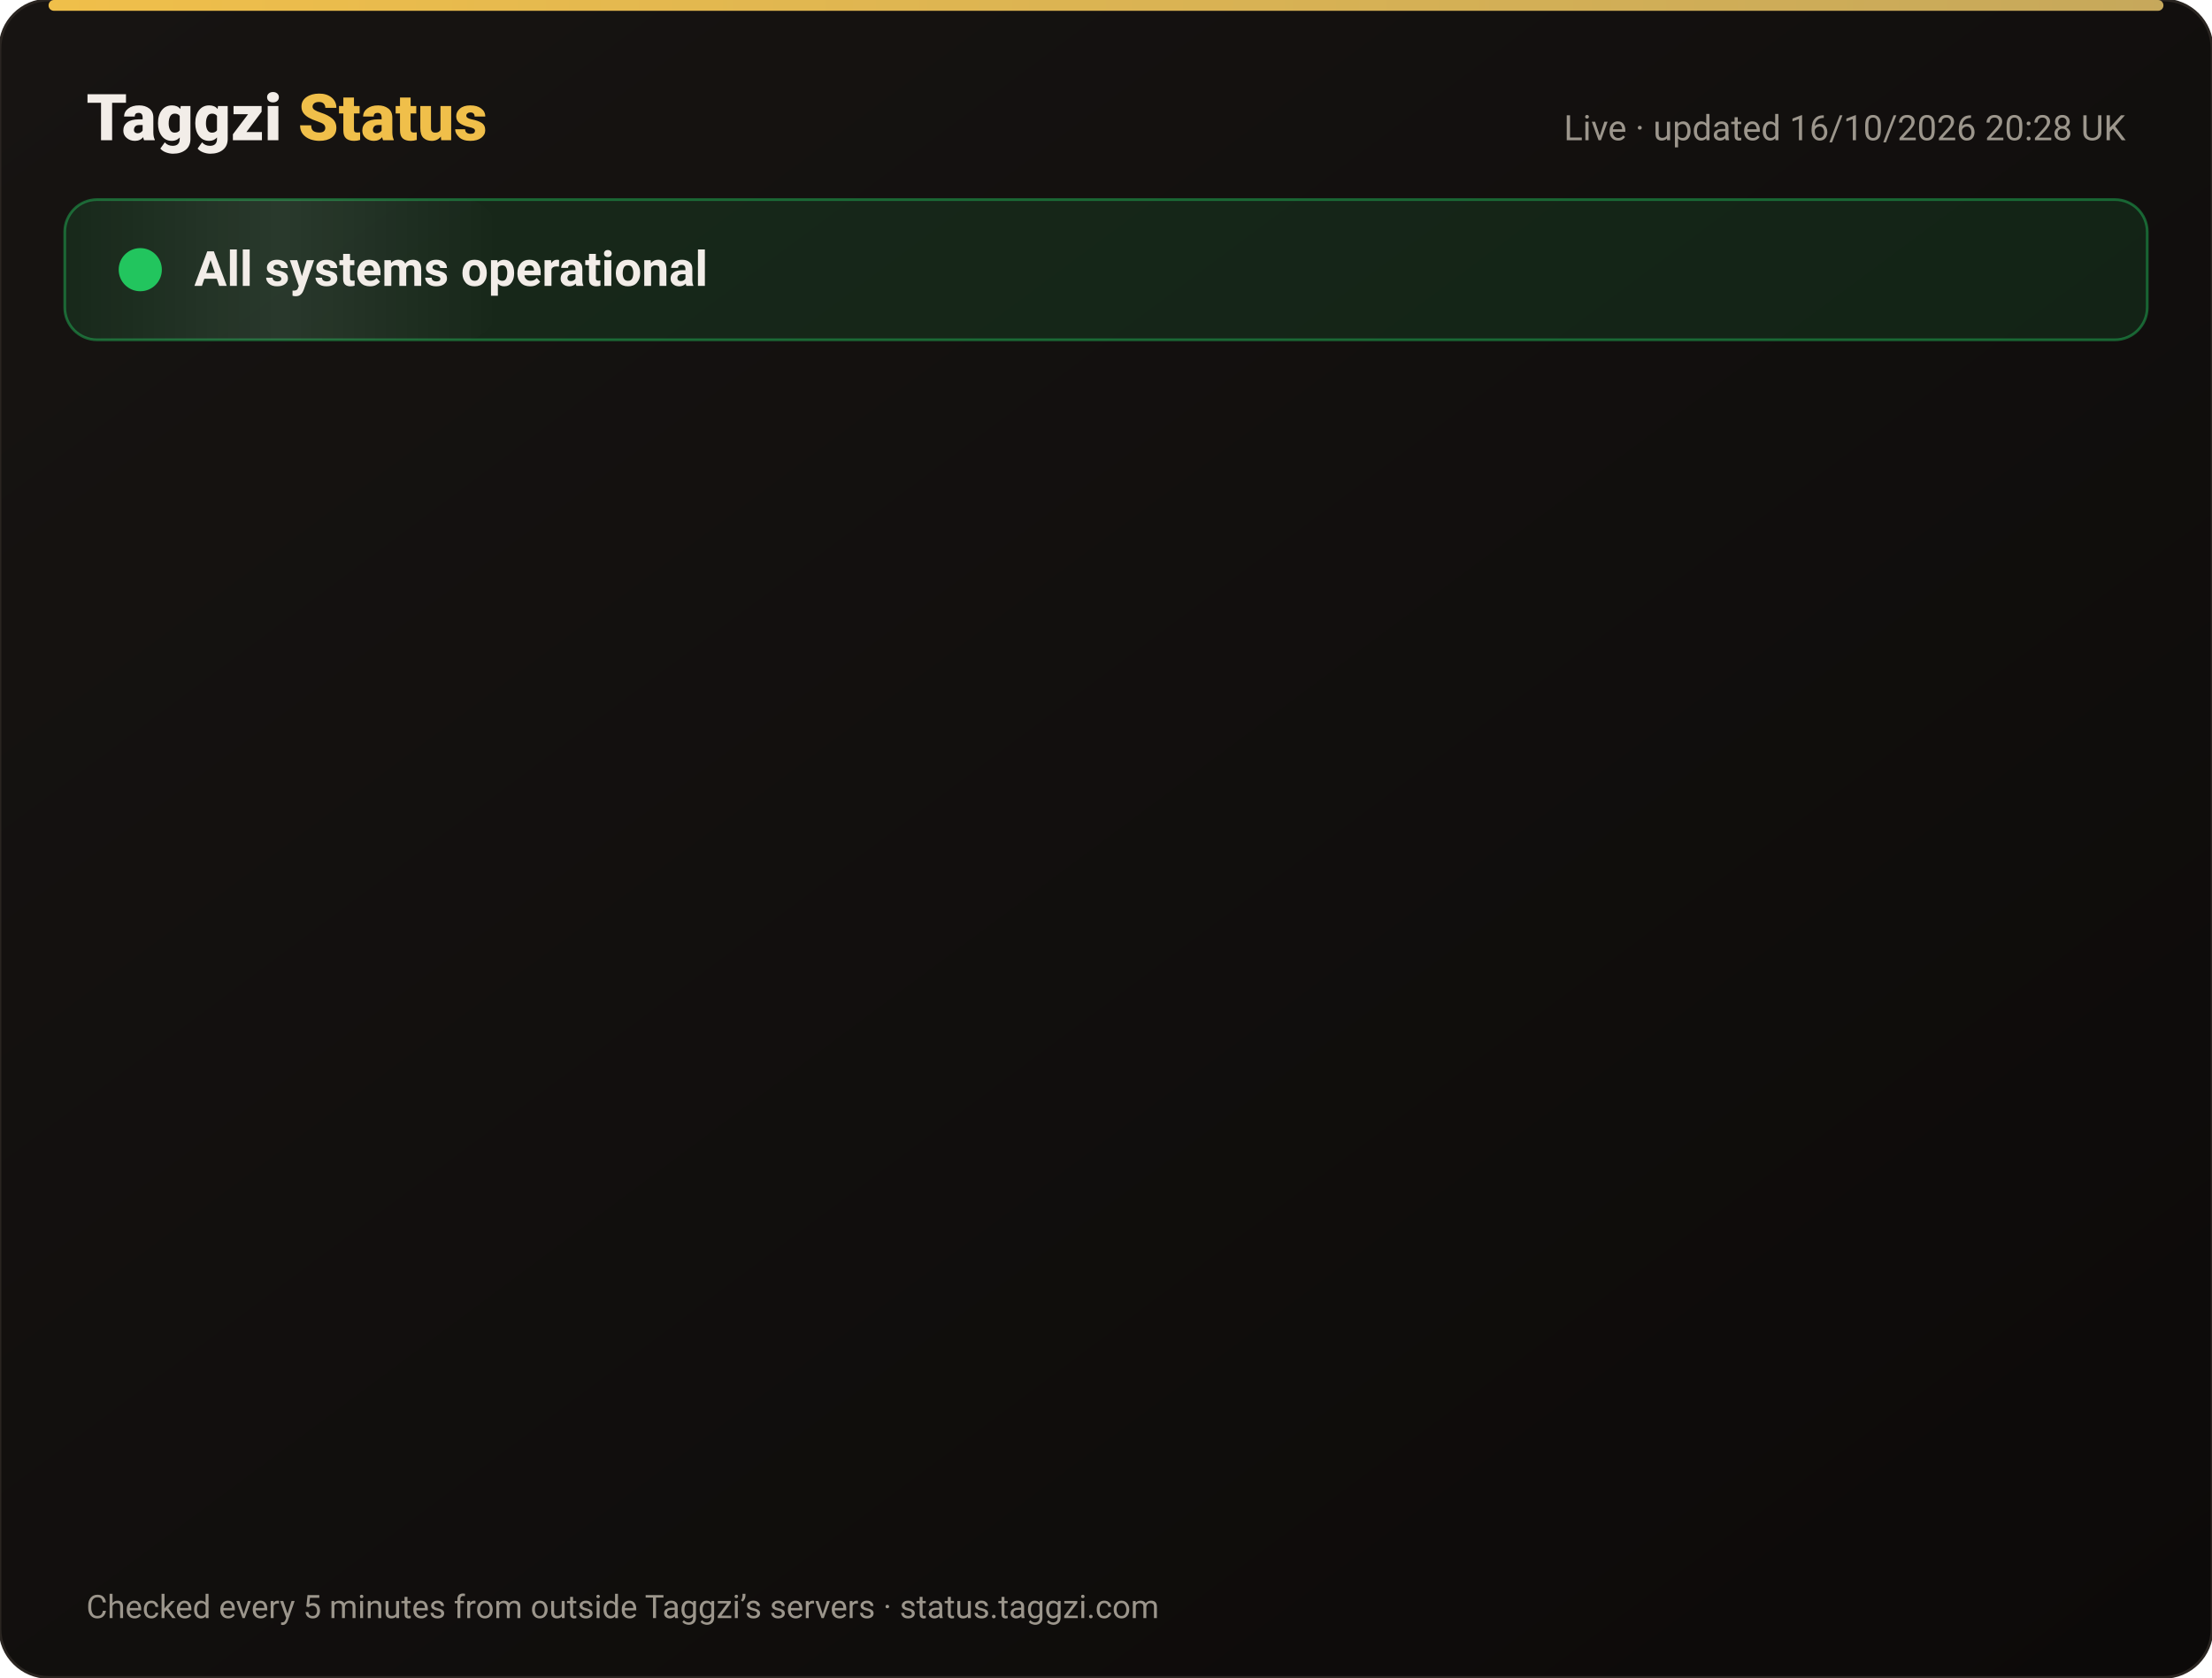
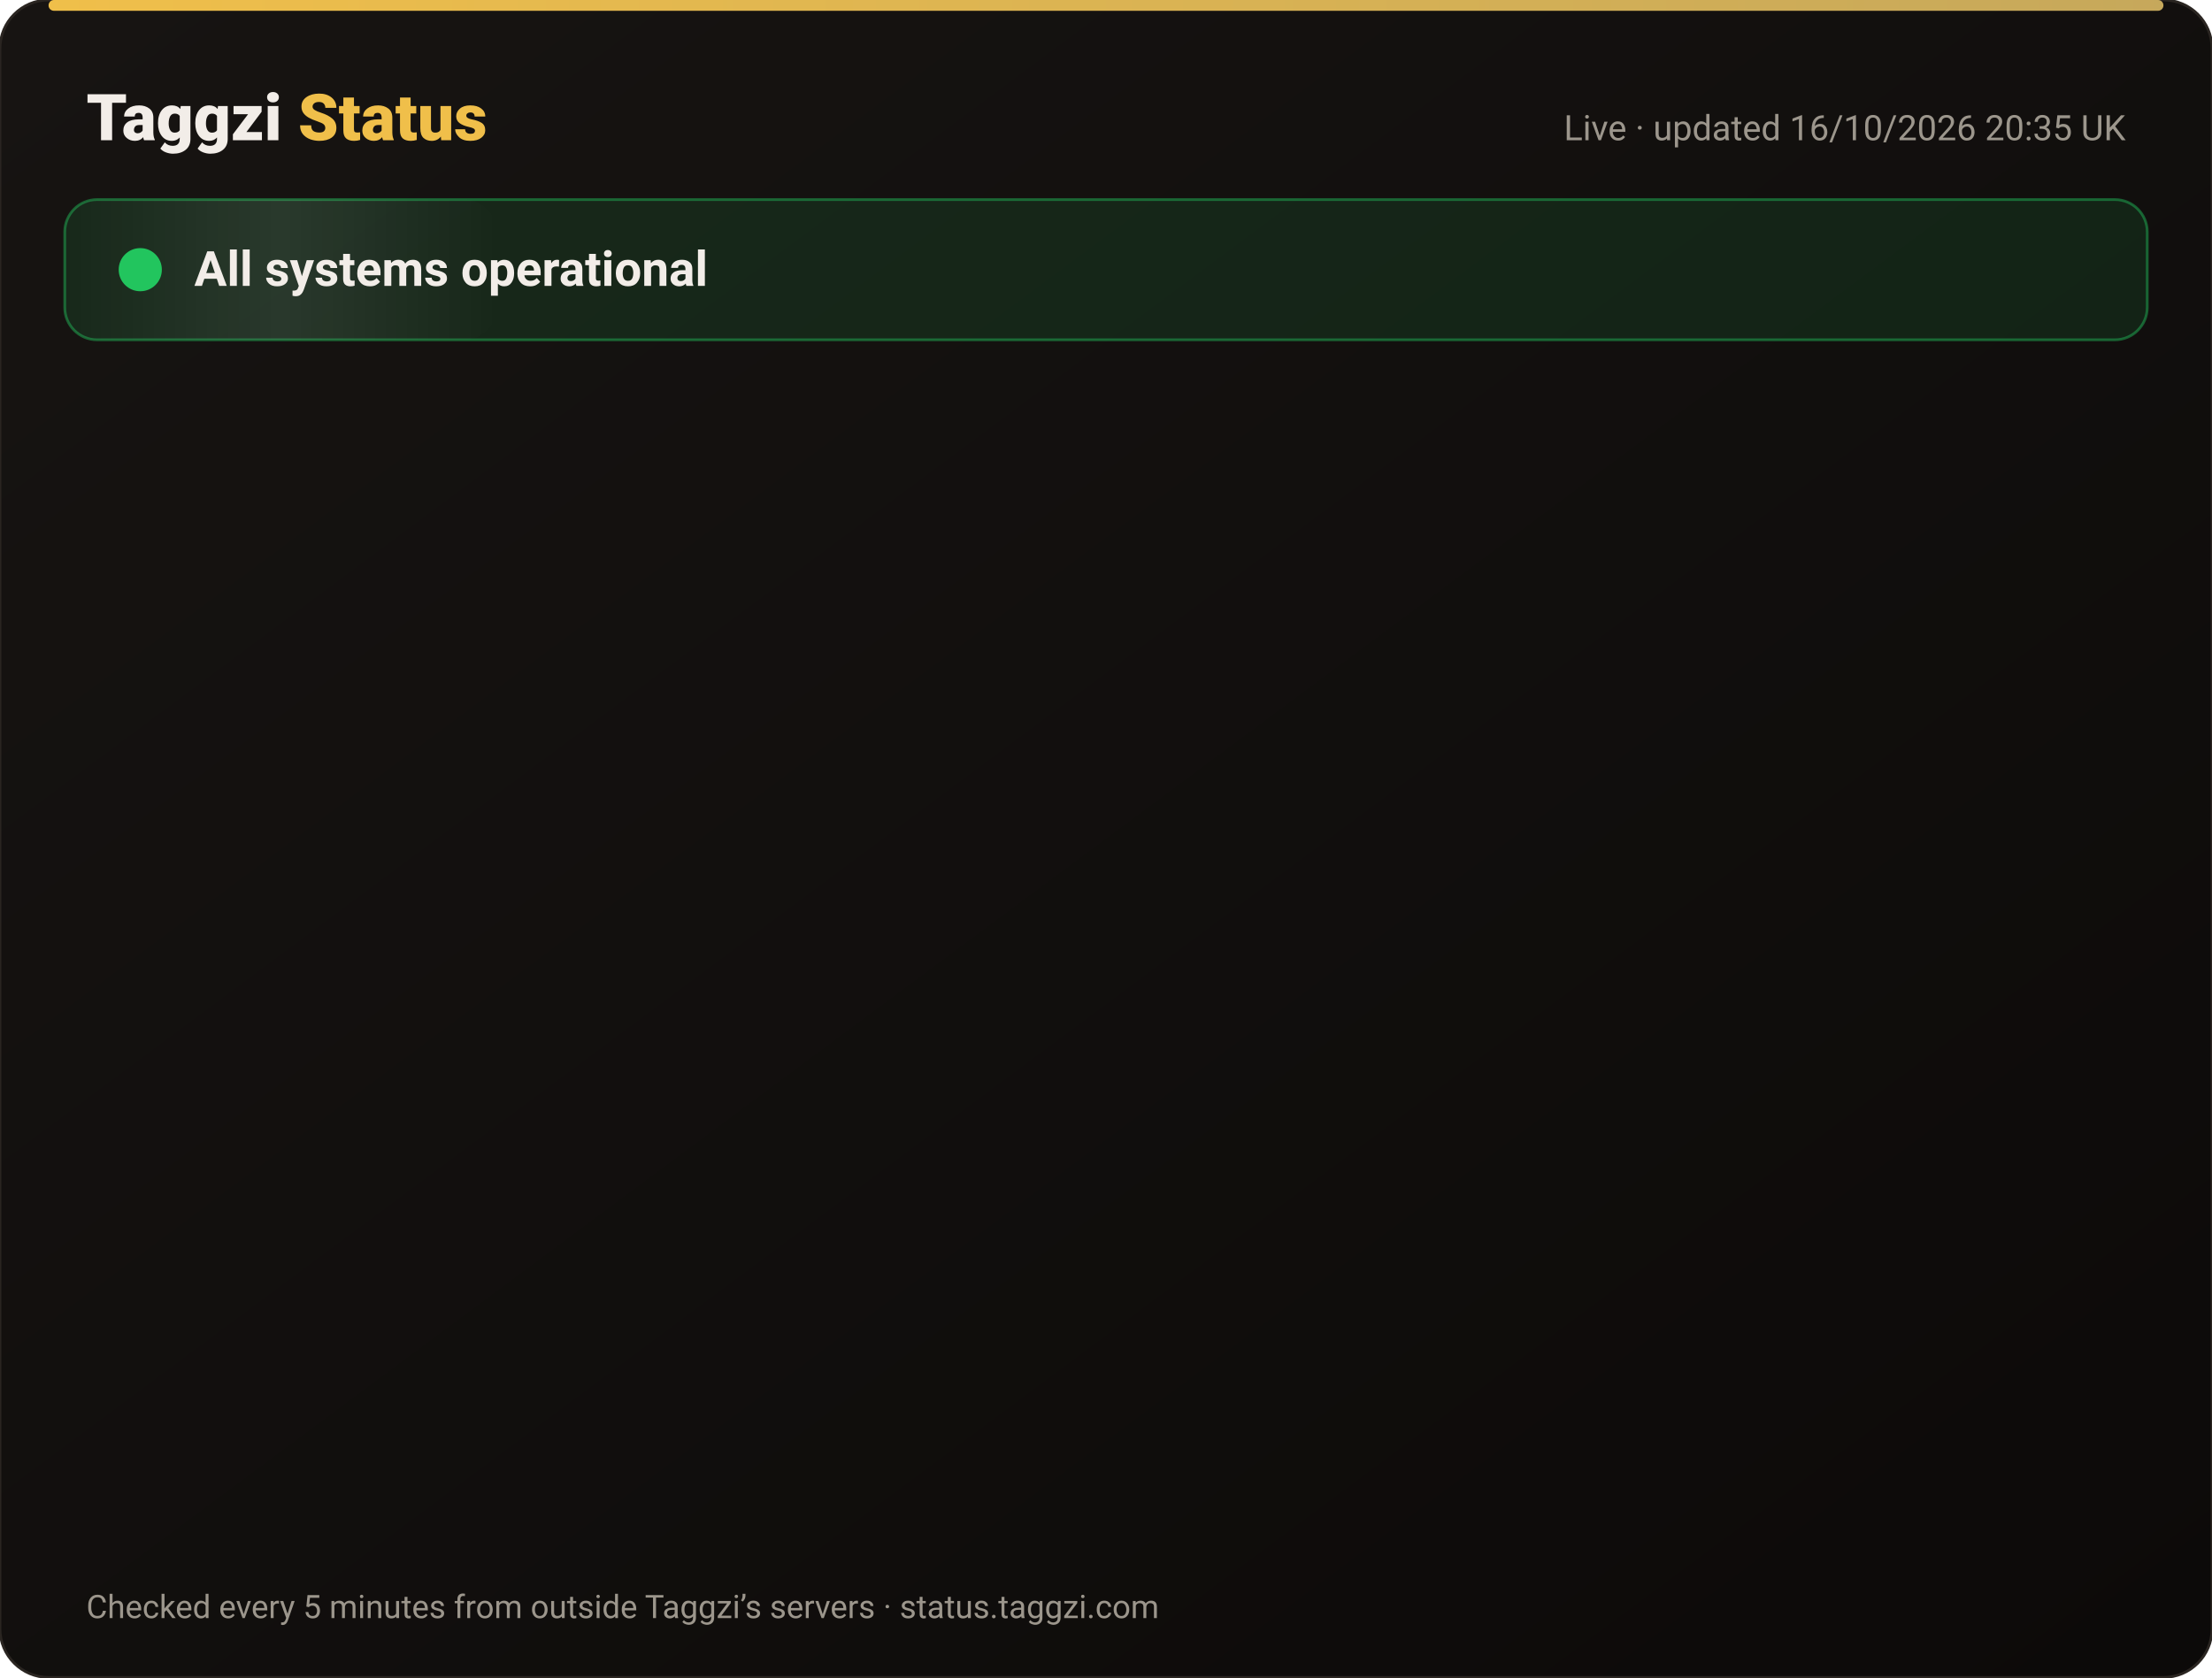
<svg xmlns="http://www.w3.org/2000/svg" width="820" height="622" viewBox="0 0 820 622" font-family="-apple-system,Segoe UI,Roboto,Helvetica,Arial,sans-serif">
  <defs>
    <linearGradient id="bg" x1="0" y1="0" x2="1" y2="1">
      <stop offset="0" stop-color="#171412" />
      <stop offset="1" stop-color="#0C0A09" />
    </linearGradient>
    <linearGradient id="gold" x1="0" x2="1">
      <stop offset="0" stop-color="#F0BF4A" />
      <stop offset="1" stop-color="#c6a85b" />
    </linearGradient>
    <linearGradient id="shine" x1="0" x2="1">
      <stop offset="0" stop-color="#fff" stop-opacity="0" />
      <stop offset=".5" stop-color="#fff" stop-opacity=".08" />
      <stop offset="1" stop-color="#fff" stop-opacity="0" />
    </linearGradient>
  </defs>
  <rect width="820" height="622" rx="18" fill="url(#bg)" stroke="#2a2521" />
  <rect x="18" y="0" width="784" height="4" rx="2" fill="url(#gold)" />
  <text x="32" y="52" font-size="24" font-weight="800" fill="#F2EDE8">Taggzi <tspan fill="#F0BF4A">Status</tspan>
  </text>
-   <text x="788" y="52" font-size="13" fill="#9C968C" text-anchor="end">Live · updated 16/10/2026 20:28 UK</text>
+   <text x="788" y="52" font-size="13" fill="#9C968C" text-anchor="end">Live · updated 16/10/2026 20:35 UK</text>
  <rect x="24" y="74" width="772" height="52" rx="12" fill="#22c55e" fill-opacity=".12" stroke="#22c55e" stroke-opacity=".45" />
  <rect x="24" y="74" width="160" height="52" rx="12" fill="url(#shine)">
    <animate attributeName="x" from="-160" to="820" dur="4s" repeatCount="indefinite" />
  </rect>
  <circle cx="52" cy="100" r="7" fill="#22c55e" />
  <circle cx="52" cy="100" r="7" fill="none" stroke="#22c55e" stroke-width="2">
    <animate attributeName="r" values="7;15;7" dur="2s" repeatCount="indefinite" />
    <animate attributeName="opacity" values=".9;0;.9" dur="2s" repeatCount="indefinite" />
  </circle>
  <text x="72" y="106" font-size="18" font-weight="700" fill="#F2EDE8">All systems operational</text>
  <g opacity="0">
    <animate attributeName="opacity" from="0" to="1" begin="0.00s" dur=".6s" fill="freeze" />
    <line x1="32" y1="188" x2="788" y2="188" stroke="#2a2521" />
    <circle cx="44" cy="166" r="6" fill="#22c55e">
      <animate attributeName="opacity" values="1;.45;1" dur="2.4s" begin="0.00s" repeatCount="indefinite" />
    </circle>
    <text x="62" y="171" font-size="15" font-weight="650" fill="#F2EDE8">Website</text>
    <text x="630" y="171" font-size="13" fill="#9C968C" text-anchor="end">100.00% uptime</text>
    <rect x="648" y="154" width="140" height="24" rx="12" fill="#22c55e" fill-opacity=".14" stroke="#22c55e" stroke-opacity=".5" />
    <text x="718" y="171" font-size="12" font-weight="700" fill="#22c55e" text-anchor="middle">Operational</text>
  </g>
  <g opacity="0">
    <animate attributeName="opacity" from="0" to="1" begin="0.15s" dur=".6s" fill="freeze" />
    <line x1="32" y1="234" x2="788" y2="234" stroke="#2a2521" />
    <circle cx="44" cy="212" r="6" fill="#22c55e">
      <animate attributeName="opacity" values="1;.45;1" dur="2.4s" begin="0.15s" repeatCount="indefinite" />
    </circle>
    <text x="62" y="217" font-size="15" font-weight="650" fill="#F2EDE8">Tag scans</text>
    <text x="630" y="217" font-size="13" fill="#9C968C" text-anchor="end">100.00% uptime</text>
    <rect x="648" y="200" width="140" height="24" rx="12" fill="#22c55e" fill-opacity=".14" stroke="#22c55e" stroke-opacity=".5" />
    <text x="718" y="217" font-size="12" font-weight="700" fill="#22c55e" text-anchor="middle">Operational</text>
  </g>
  <g opacity="0">
    <animate attributeName="opacity" from="0" to="1" begin="0.30s" dur=".6s" fill="freeze" />
    <line x1="32" y1="280" x2="788" y2="280" stroke="#2a2521" />
    <circle cx="44" cy="258" r="6" fill="#22c55e">
      <animate attributeName="opacity" values="1;.45;1" dur="2.4s" begin="0.30s" repeatCount="indefinite" />
    </circle>
    <text x="62" y="263" font-size="15" font-weight="650" fill="#F2EDE8">Manual tag lookup</text>
    <text x="630" y="263" font-size="13" fill="#9C968C" text-anchor="end">100.00% uptime</text>
    <rect x="648" y="246" width="140" height="24" rx="12" fill="#22c55e" fill-opacity=".14" stroke="#22c55e" stroke-opacity=".5" />
    <text x="718" y="263" font-size="12" font-weight="700" fill="#22c55e" text-anchor="middle">Operational</text>
  </g>
  <g opacity="0">
    <animate attributeName="opacity" from="0" to="1" begin="0.45s" dur=".6s" fill="freeze" />
    <line x1="32" y1="326" x2="788" y2="326" stroke="#2a2521" />
    <circle cx="44" cy="304" r="6" fill="#22c55e">
      <animate attributeName="opacity" values="1;.45;1" dur="2.4s" begin="0.45s" repeatCount="indefinite" />
    </circle>
    <text x="62" y="309" font-size="15" font-weight="650" fill="#F2EDE8">App &amp; login</text>
    <text x="630" y="309" font-size="13" fill="#9C968C" text-anchor="end">100.00% uptime</text>
    <rect x="648" y="292" width="140" height="24" rx="12" fill="#22c55e" fill-opacity=".14" stroke="#22c55e" stroke-opacity=".5" />
    <text x="718" y="309" font-size="12" font-weight="700" fill="#22c55e" text-anchor="middle">Operational</text>
  </g>
  <g opacity="0">
    <animate attributeName="opacity" from="0" to="1" begin="0.60s" dur=".6s" fill="freeze" />
    <line x1="32" y1="372" x2="788" y2="372" stroke="#2a2521" />
    <circle cx="44" cy="350" r="6" fill="#22c55e">
      <animate attributeName="opacity" values="1;.45;1" dur="2.4s" begin="0.60s" repeatCount="indefinite" />
    </circle>
    <text x="62" y="355" font-size="15" font-weight="650" fill="#F2EDE8">Community alerts</text>
    <text x="630" y="355" font-size="13" fill="#9C968C" text-anchor="end">100.00% uptime</text>
    <rect x="648" y="338" width="140" height="24" rx="12" fill="#22c55e" fill-opacity=".14" stroke="#22c55e" stroke-opacity=".5" />
    <text x="718" y="355" font-size="12" font-weight="700" fill="#22c55e" text-anchor="middle">Operational</text>
  </g>
  <g opacity="0">
    <animate attributeName="opacity" from="0" to="1" begin="0.75s" dur=".6s" fill="freeze" />
    <line x1="32" y1="418" x2="788" y2="418" stroke="#2a2521" />
    <circle cx="44" cy="396" r="6" fill="#22c55e">
      <animate attributeName="opacity" values="1;.45;1" dur="2.4s" begin="0.75s" repeatCount="indefinite" />
    </circle>
    <text x="62" y="401" font-size="15" font-weight="650" fill="#F2EDE8">Private calling</text>
    <text x="630" y="401" font-size="13" fill="#9C968C" text-anchor="end">100.00% uptime</text>
    <rect x="648" y="384" width="140" height="24" rx="12" fill="#22c55e" fill-opacity=".14" stroke="#22c55e" stroke-opacity=".5" />
    <text x="718" y="401" font-size="12" font-weight="700" fill="#22c55e" text-anchor="middle">Operational</text>
  </g>
  <g opacity="0">
    <animate attributeName="opacity" from="0" to="1" begin="0.90s" dur=".6s" fill="freeze" />
    <line x1="32" y1="464" x2="788" y2="464" stroke="#2a2521" />
    <circle cx="44" cy="442" r="6" fill="#22c55e">
      <animate attributeName="opacity" values="1;.45;1" dur="2.4s" begin="0.90s" repeatCount="indefinite" />
    </circle>
    <text x="62" y="447" font-size="15" font-weight="650" fill="#F2EDE8">Payments</text>
    <text x="630" y="447" font-size="13" fill="#9C968C" text-anchor="end">99.98% uptime</text>
    <rect x="648" y="430" width="140" height="24" rx="12" fill="#22c55e" fill-opacity=".14" stroke="#22c55e" stroke-opacity=".5" />
    <text x="718" y="447" font-size="12" font-weight="700" fill="#22c55e" text-anchor="middle">Operational</text>
  </g>
  <g opacity="0">
    <animate attributeName="opacity" from="0" to="1" begin="1.05s" dur=".6s" fill="freeze" />
    <line x1="32" y1="510" x2="788" y2="510" stroke="#2a2521" />
    <circle cx="44" cy="488" r="6" fill="#22c55e">
      <animate attributeName="opacity" values="1;.45;1" dur="2.4s" begin="1.05s" repeatCount="indefinite" />
    </circle>
    <text x="62" y="493" font-size="15" font-weight="650" fill="#F2EDE8">Email &amp; support</text>
    <text x="630" y="493" font-size="13" fill="#9C968C" text-anchor="end">100.00% uptime</text>
    <rect x="648" y="476" width="140" height="24" rx="12" fill="#22c55e" fill-opacity=".14" stroke="#22c55e" stroke-opacity=".5" />
    <text x="718" y="493" font-size="12" font-weight="700" fill="#22c55e" text-anchor="middle">Operational</text>
  </g>
  <g opacity="0">
    <animate attributeName="opacity" from="0" to="1" begin="1.20s" dur=".6s" fill="freeze" />
    <line x1="32" y1="556" x2="788" y2="556" stroke="#2a2521" />
    <circle cx="44" cy="534" r="6" fill="#22c55e">
      <animate attributeName="opacity" values="1;.45;1" dur="2.4s" begin="1.20s" repeatCount="indefinite" />
    </circle>
    <text x="62" y="539" font-size="15" font-weight="650" fill="#F2EDE8">Secure connection (SSL)</text>
    <text x="630" y="539" font-size="13" fill="#9C968C" text-anchor="end">100.00% uptime</text>
    <rect x="648" y="522" width="140" height="24" rx="12" fill="#22c55e" fill-opacity=".14" stroke="#22c55e" stroke-opacity=".5" />
    <text x="718" y="539" font-size="12" font-weight="700" fill="#22c55e" text-anchor="middle">Operational</text>
  </g>
  <text x="32" y="600" font-size="12" fill="#9C968C">Checked every 5 minutes from outside Taggzi’s servers · status.taggzi.com</text>
</svg>
